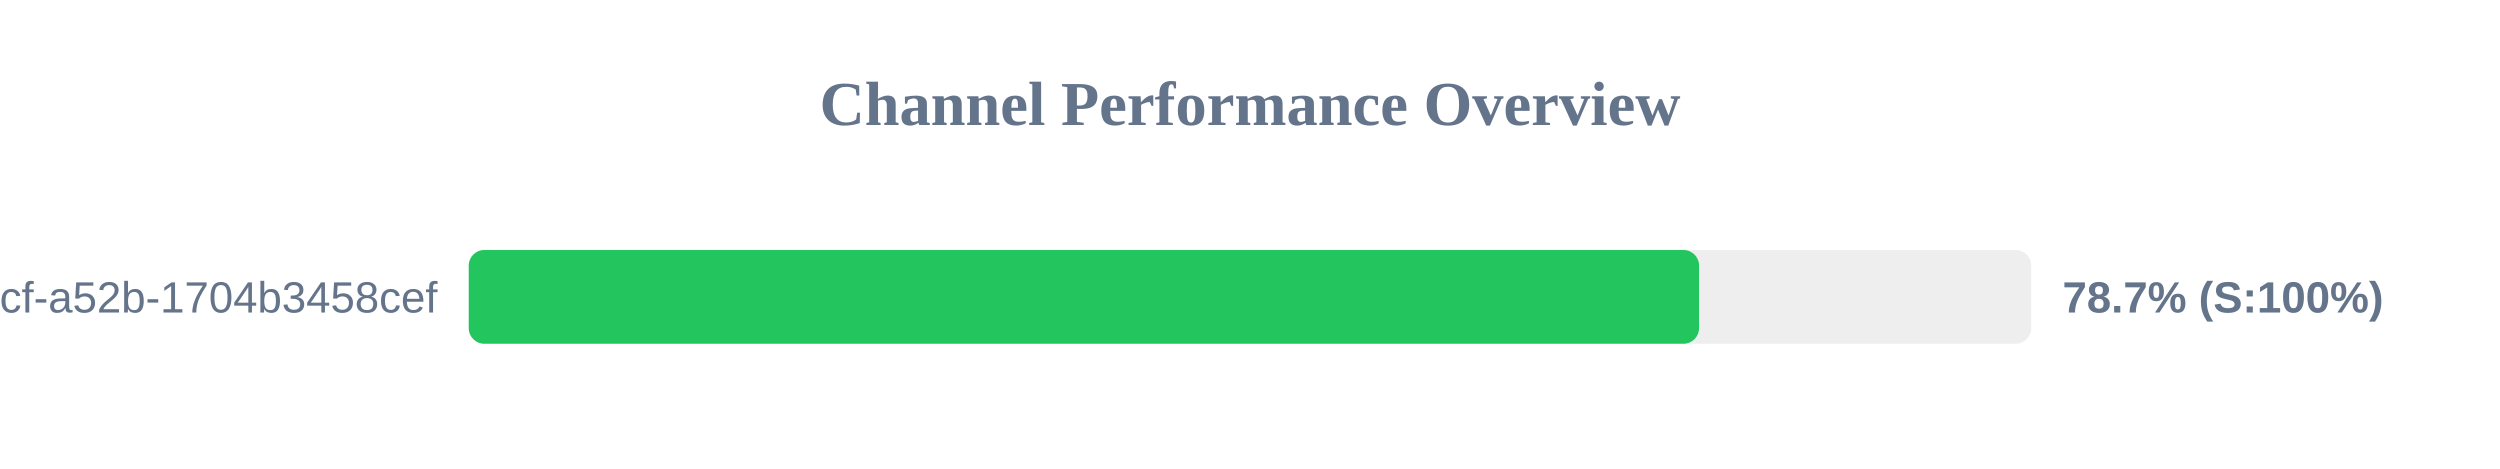
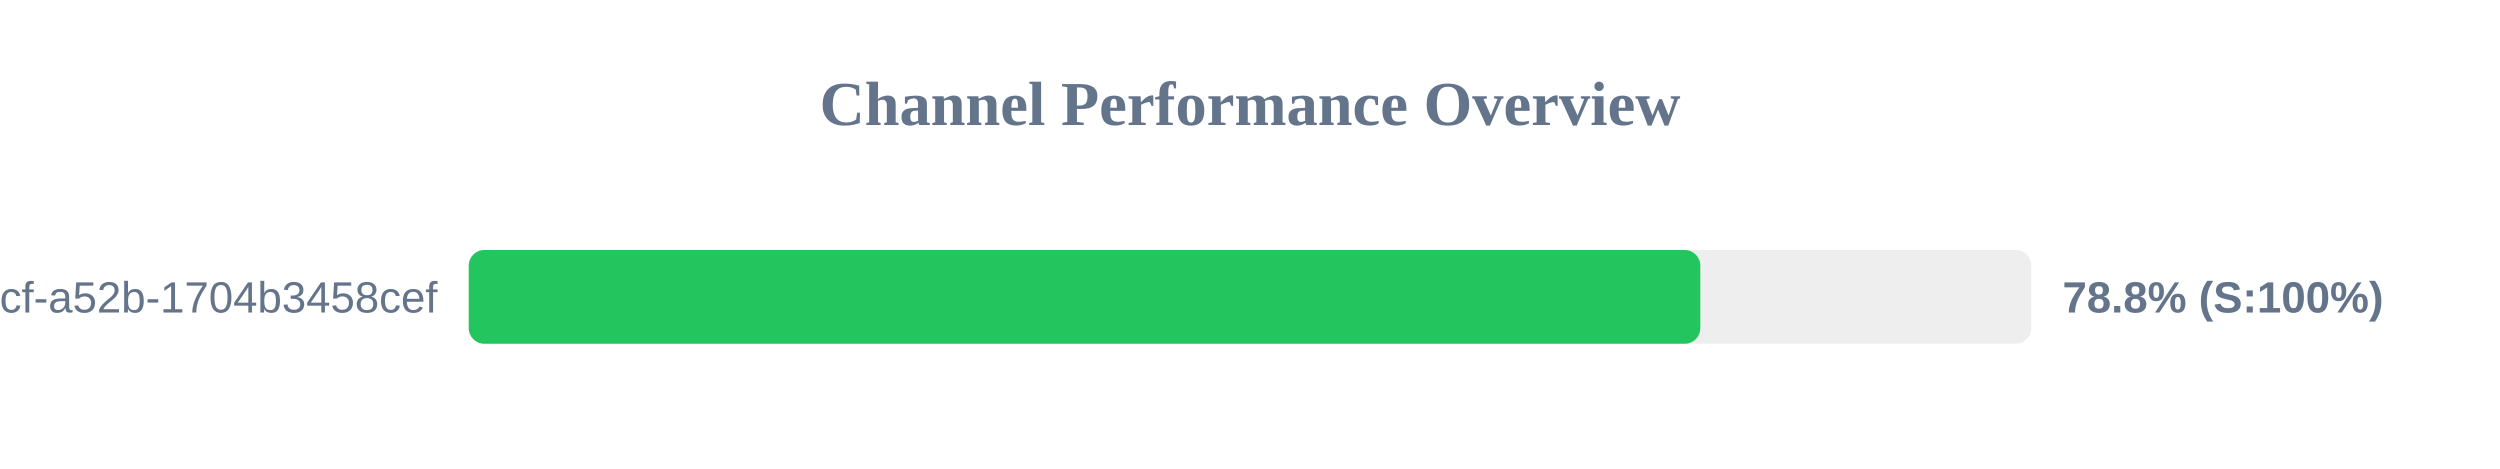
<svg xmlns="http://www.w3.org/2000/svg" width="800" height="150" version="1.1">
  <style>
        .row { font: 14px Arial; fill: #64748b; }
        .score { font: bold 14px Arial; fill: #64748b; }
    </style>
  <text x="400" y="40" text-anchor="middle" font-size="20px" font-weight="bold" fill="#64748b">Channel Performance Overview</text>
  <rect x="150" y="80" width="500" height="30" fill="#eee" rx="5" />
-   <rect x="150" y="80" width="393.7" height="30" fill="#22c55e" rx="5" />
+   <rect x="150" y="80" width="394.1" height="30" fill="#22c55e" rx="5" />
  <text x="140" y="100" text-anchor="end" class="row">?uuid=0cb527d9-6117-4bcf-a52b-1704b3458cef</text>
-   <text x="660" y="100" text-anchor="start" class="score">78.7% (S:100%)</text>
+   <text x="660" y="100" text-anchor="start" class="score">78.8% (S:100%)</text>
</svg>
